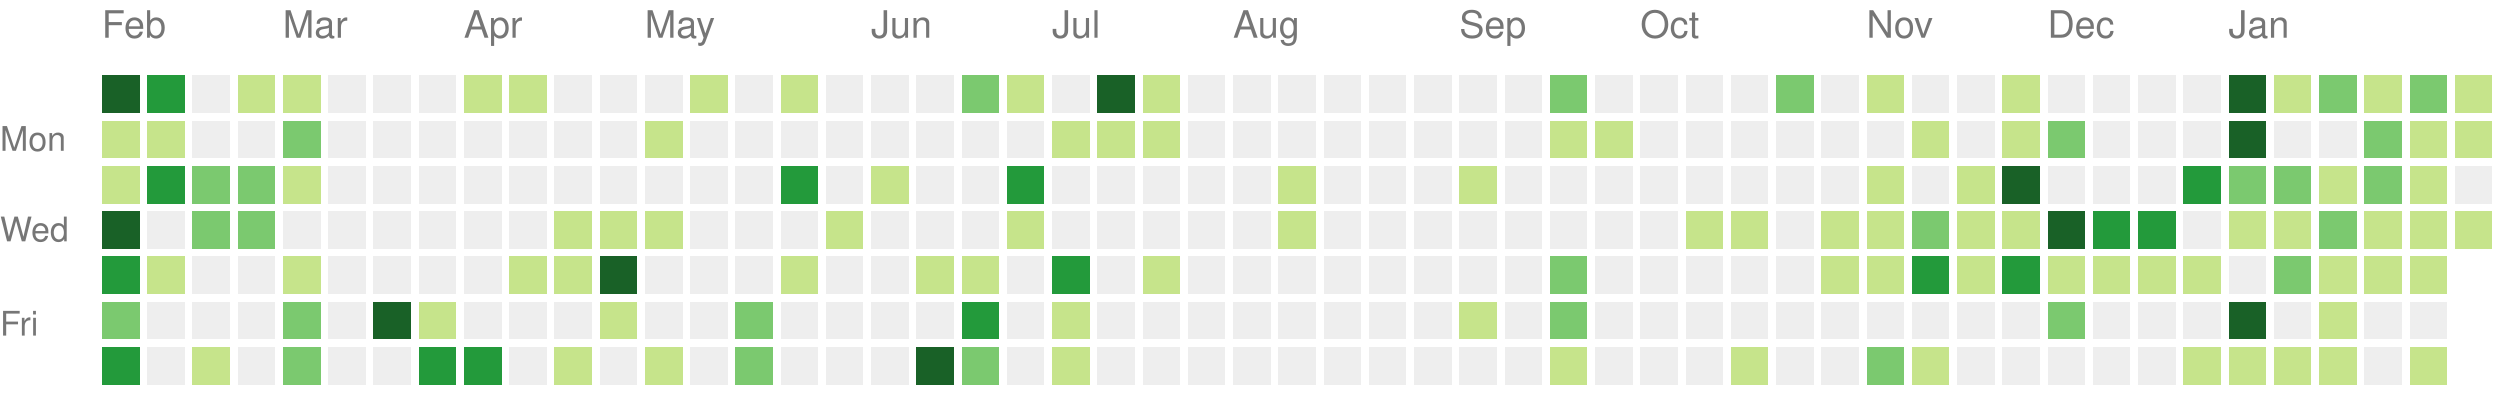
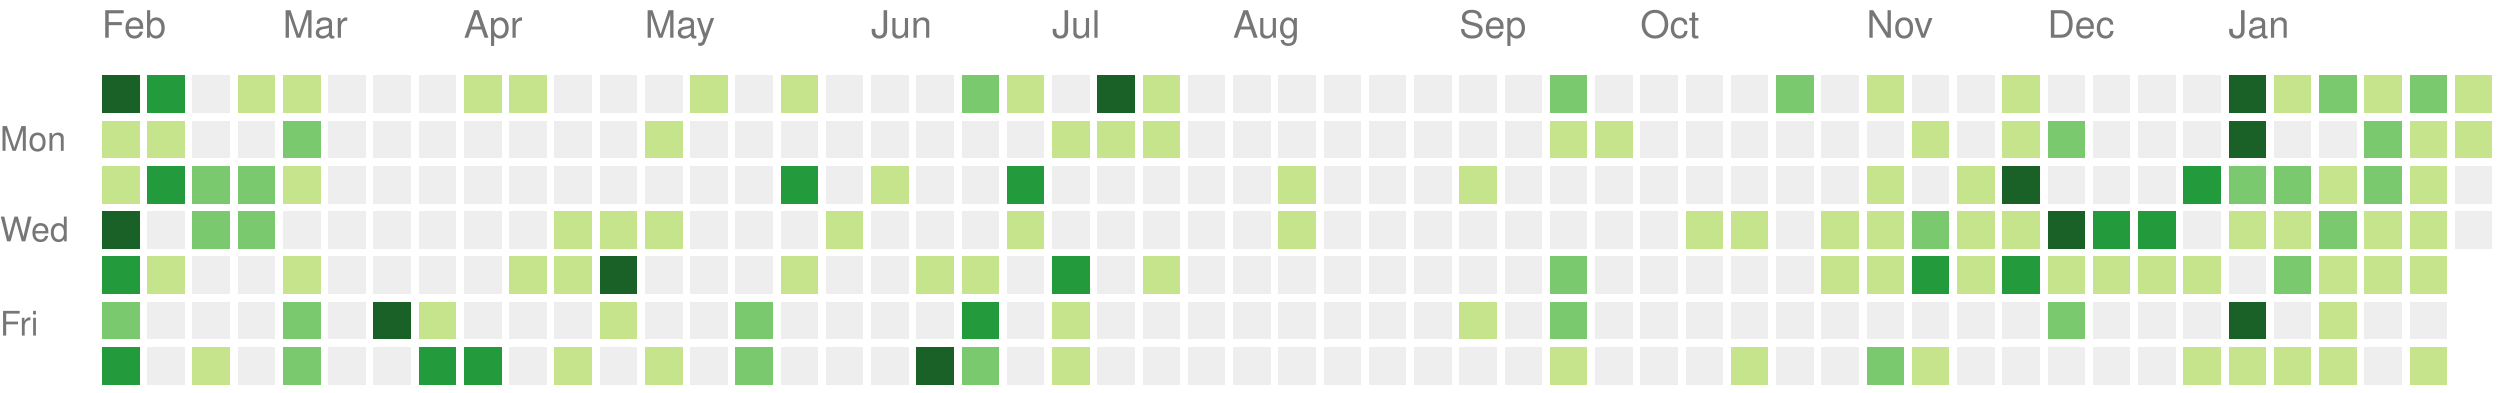
<svg xmlns="http://www.w3.org/2000/svg" version="1.1" width="663" height="104">
  <rect style="fill:#196127;shape-rendering:crispedges;" data-score="34" data-date="2021-02-07" x="27" y="20" width="10" height="10" />
  <rect style="fill:#239a3b;shape-rendering:crispedges;" data-score="21" data-date="2021-02-14" x="39" y="20" width="10" height="10" />
  <rect style="fill:#eeeeee;shape-rendering:crispedges;" data-score="0" data-date="2021-02-21" x="51" y="20" width="10" height="10" />
  <rect style="fill:#c6e48b;shape-rendering:crispedges;" data-score="2" data-date="2021-02-28" x="63" y="20" width="10" height="10" />
  <rect style="fill:#c6e48b;shape-rendering:crispedges;" data-score="7" data-date="2021-03-07" x="75" y="20" width="10" height="10" />
  <rect style="fill:#eeeeee;shape-rendering:crispedges;" data-score="0" data-date="2021-03-14" x="87" y="20" width="10" height="10" />
  <rect style="fill:#eeeeee;shape-rendering:crispedges;" data-score="0" data-date="2021-03-21" x="99" y="20" width="10" height="10" />
  <rect style="fill:#eeeeee;shape-rendering:crispedges;" data-score="0" data-date="2021-03-28" x="111" y="20" width="10" height="10" />
  <rect style="fill:#c6e48b;shape-rendering:crispedges;" data-score="4" data-date="2021-04-04" x="123" y="20" width="10" height="10" />
  <rect style="fill:#c6e48b;shape-rendering:crispedges;" data-score="4" data-date="2021-04-11" x="135" y="20" width="10" height="10" />
  <rect style="fill:#eeeeee;shape-rendering:crispedges;" data-score="0" data-date="2021-04-18" x="147" y="20" width="10" height="10" />
  <rect style="fill:#eeeeee;shape-rendering:crispedges;" data-score="0" data-date="2021-04-25" x="159" y="20" width="10" height="10" />
  <rect style="fill:#eeeeee;shape-rendering:crispedges;" data-score="0" data-date="2021-05-02" x="171" y="20" width="10" height="10" />
  <rect style="fill:#c6e48b;shape-rendering:crispedges;" data-score="2" data-date="2021-05-09" x="183" y="20" width="10" height="10" />
  <rect style="fill:#eeeeee;shape-rendering:crispedges;" data-score="0" data-date="2021-05-16" x="195" y="20" width="10" height="10" />
  <rect style="fill:#c6e48b;shape-rendering:crispedges;" data-score="9" data-date="2021-05-23" x="207" y="20" width="10" height="10" />
  <rect style="fill:#eeeeee;shape-rendering:crispedges;" data-score="0" data-date="2021-05-30" x="219" y="20" width="10" height="10" />
  <rect style="fill:#eeeeee;shape-rendering:crispedges;" data-score="0" data-date="2021-06-06" x="231" y="20" width="10" height="10" />
  <rect style="fill:#eeeeee;shape-rendering:crispedges;" data-score="0" data-date="2021-06-13" x="243" y="20" width="10" height="10" />
  <rect style="fill:#7bc96f;shape-rendering:crispedges;" data-score="13" data-date="2021-06-20" x="255" y="20" width="10" height="10" />
  <rect style="fill:#c6e48b;shape-rendering:crispedges;" data-score="7" data-date="2021-06-27" x="267" y="20" width="10" height="10" />
  <rect style="fill:#eeeeee;shape-rendering:crispedges;" data-score="0" data-date="2021-07-04" x="279" y="20" width="10" height="10" />
  <rect style="fill:#196127;shape-rendering:crispedges;" data-score="33" data-date="2021-07-11" x="291" y="20" width="10" height="10" />
  <rect style="fill:#c6e48b;shape-rendering:crispedges;" data-score="7" data-date="2021-07-18" x="303" y="20" width="10" height="10" />
  <rect style="fill:#eeeeee;shape-rendering:crispedges;" data-score="0" data-date="2021-07-25" x="315" y="20" width="10" height="10" />
  <rect style="fill:#eeeeee;shape-rendering:crispedges;" data-score="0" data-date="2021-08-01" x="327" y="20" width="10" height="10" />
  <rect style="fill:#eeeeee;shape-rendering:crispedges;" data-score="0" data-date="2021-08-08" x="339" y="20" width="10" height="10" />
  <rect style="fill:#eeeeee;shape-rendering:crispedges;" data-score="0" data-date="2021-08-15" x="351" y="20" width="10" height="10" />
  <rect style="fill:#eeeeee;shape-rendering:crispedges;" data-score="0" data-date="2021-08-22" x="363" y="20" width="10" height="10" />
  <rect style="fill:#eeeeee;shape-rendering:crispedges;" data-score="0" data-date="2021-08-29" x="375" y="20" width="10" height="10" />
  <rect style="fill:#eeeeee;shape-rendering:crispedges;" data-score="0" data-date="2021-09-05" x="387" y="20" width="10" height="10" />
  <rect style="fill:#eeeeee;shape-rendering:crispedges;" data-score="0" data-date="2021-09-12" x="399" y="20" width="10" height="10" />
  <rect style="fill:#7bc96f;shape-rendering:crispedges;" data-score="10" data-date="2021-09-19" x="411" y="20" width="10" height="10" />
  <rect style="fill:#eeeeee;shape-rendering:crispedges;" data-score="0" data-date="2021-09-26" x="423" y="20" width="10" height="10" />
  <rect style="fill:#eeeeee;shape-rendering:crispedges;" data-score="0" data-date="2021-10-03" x="435" y="20" width="10" height="10" />
  <rect style="fill:#eeeeee;shape-rendering:crispedges;" data-score="0" data-date="2021-10-10" x="447" y="20" width="10" height="10" />
  <rect style="fill:#eeeeee;shape-rendering:crispedges;" data-score="0" data-date="2021-10-17" x="459" y="20" width="10" height="10" />
  <rect style="fill:#7bc96f;shape-rendering:crispedges;" data-score="17" data-date="2021-10-24" x="471" y="20" width="10" height="10" />
  <rect style="fill:#eeeeee;shape-rendering:crispedges;" data-score="0" data-date="2021-10-31" x="483" y="20" width="10" height="10" />
  <rect style="fill:#c6e48b;shape-rendering:crispedges;" data-score="3" data-date="2021-11-07" x="495" y="20" width="10" height="10" />
  <rect style="fill:#eeeeee;shape-rendering:crispedges;" data-score="0" data-date="2021-11-14" x="507" y="20" width="10" height="10" />
  <rect style="fill:#eeeeee;shape-rendering:crispedges;" data-score="0" data-date="2021-11-21" x="519" y="20" width="10" height="10" />
  <rect style="fill:#c6e48b;shape-rendering:crispedges;" data-score="1" data-date="2021-11-28" x="531" y="20" width="10" height="10" />
  <rect style="fill:#eeeeee;shape-rendering:crispedges;" data-score="0" data-date="2021-12-05" x="543" y="20" width="10" height="10" />
  <rect style="fill:#eeeeee;shape-rendering:crispedges;" data-score="0" data-date="2021-12-12" x="555" y="20" width="10" height="10" />
  <rect style="fill:#eeeeee;shape-rendering:crispedges;" data-score="0" data-date="2021-12-19" x="567" y="20" width="10" height="10" />
  <rect style="fill:#eeeeee;shape-rendering:crispedges;" data-score="0" data-date="2021-12-26" x="579" y="20" width="10" height="10" />
  <rect style="fill:#196127;shape-rendering:crispedges;" data-score="85" data-date="2022-01-02" x="591" y="20" width="10" height="10" />
  <rect style="fill:#c6e48b;shape-rendering:crispedges;" data-score="1" data-date="2022-01-09" x="603" y="20" width="10" height="10" />
  <rect style="fill:#7bc96f;shape-rendering:crispedges;" data-score="18" data-date="2022-01-16" x="615" y="20" width="10" height="10" />
  <rect style="fill:#c6e48b;shape-rendering:crispedges;" data-score="6" data-date="2022-01-23" x="627" y="20" width="10" height="10" />
  <rect style="fill:#7bc96f;shape-rendering:crispedges;" data-score="19" data-date="2022-01-30" x="639" y="20" width="10" height="10" />
  <rect style="fill:#c6e48b;shape-rendering:crispedges;" data-score="2" data-date="2022-02-06" x="651" y="20" width="10" height="10" />
  <rect style="fill:#c6e48b;shape-rendering:crispedges;" data-score="5" data-date="2021-02-08" x="27" y="32" width="10" height="10" />
  <rect style="fill:#c6e48b;shape-rendering:crispedges;" data-score="3" data-date="2021-02-15" x="39" y="32" width="10" height="10" />
  <rect style="fill:#eeeeee;shape-rendering:crispedges;" data-score="0" data-date="2021-02-22" x="51" y="32" width="10" height="10" />
  <rect style="fill:#eeeeee;shape-rendering:crispedges;" data-score="0" data-date="2021-03-01" x="63" y="32" width="10" height="10" />
  <rect style="fill:#7bc96f;shape-rendering:crispedges;" data-score="16" data-date="2021-03-08" x="75" y="32" width="10" height="10" />
  <rect style="fill:#eeeeee;shape-rendering:crispedges;" data-score="0" data-date="2021-03-15" x="87" y="32" width="10" height="10" />
  <rect style="fill:#eeeeee;shape-rendering:crispedges;" data-score="0" data-date="2021-03-22" x="99" y="32" width="10" height="10" />
  <rect style="fill:#eeeeee;shape-rendering:crispedges;" data-score="0" data-date="2021-03-29" x="111" y="32" width="10" height="10" />
  <rect style="fill:#eeeeee;shape-rendering:crispedges;" data-score="0" data-date="2021-04-05" x="123" y="32" width="10" height="10" />
  <rect style="fill:#eeeeee;shape-rendering:crispedges;" data-score="0" data-date="2021-04-12" x="135" y="32" width="10" height="10" />
  <rect style="fill:#eeeeee;shape-rendering:crispedges;" data-score="0" data-date="2021-04-19" x="147" y="32" width="10" height="10" />
  <rect style="fill:#eeeeee;shape-rendering:crispedges;" data-score="0" data-date="2021-04-26" x="159" y="32" width="10" height="10" />
  <rect style="fill:#c6e48b;shape-rendering:crispedges;" data-score="1" data-date="2021-05-03" x="171" y="32" width="10" height="10" />
  <rect style="fill:#eeeeee;shape-rendering:crispedges;" data-score="0" data-date="2021-05-10" x="183" y="32" width="10" height="10" />
  <rect style="fill:#eeeeee;shape-rendering:crispedges;" data-score="0" data-date="2021-05-17" x="195" y="32" width="10" height="10" />
  <rect style="fill:#eeeeee;shape-rendering:crispedges;" data-score="0" data-date="2021-05-24" x="207" y="32" width="10" height="10" />
  <rect style="fill:#eeeeee;shape-rendering:crispedges;" data-score="0" data-date="2021-05-31" x="219" y="32" width="10" height="10" />
  <rect style="fill:#eeeeee;shape-rendering:crispedges;" data-score="0" data-date="2021-06-07" x="231" y="32" width="10" height="10" />
  <rect style="fill:#eeeeee;shape-rendering:crispedges;" data-score="0" data-date="2021-06-14" x="243" y="32" width="10" height="10" />
  <rect style="fill:#eeeeee;shape-rendering:crispedges;" data-score="0" data-date="2021-06-21" x="255" y="32" width="10" height="10" />
  <rect style="fill:#eeeeee;shape-rendering:crispedges;" data-score="0" data-date="2021-06-28" x="267" y="32" width="10" height="10" />
  <rect style="fill:#c6e48b;shape-rendering:crispedges;" data-score="2" data-date="2021-07-05" x="279" y="32" width="10" height="10" />
  <rect style="fill:#c6e48b;shape-rendering:crispedges;" data-score="3" data-date="2021-07-12" x="291" y="32" width="10" height="10" />
  <rect style="fill:#c6e48b;shape-rendering:crispedges;" data-score="8" data-date="2021-07-19" x="303" y="32" width="10" height="10" />
  <rect style="fill:#eeeeee;shape-rendering:crispedges;" data-score="0" data-date="2021-07-26" x="315" y="32" width="10" height="10" />
  <rect style="fill:#eeeeee;shape-rendering:crispedges;" data-score="0" data-date="2021-08-02" x="327" y="32" width="10" height="10" />
  <rect style="fill:#eeeeee;shape-rendering:crispedges;" data-score="0" data-date="2021-08-09" x="339" y="32" width="10" height="10" />
  <rect style="fill:#eeeeee;shape-rendering:crispedges;" data-score="0" data-date="2021-08-16" x="351" y="32" width="10" height="10" />
  <rect style="fill:#eeeeee;shape-rendering:crispedges;" data-score="0" data-date="2021-08-23" x="363" y="32" width="10" height="10" />
  <rect style="fill:#eeeeee;shape-rendering:crispedges;" data-score="0" data-date="2021-08-30" x="375" y="32" width="10" height="10" />
  <rect style="fill:#eeeeee;shape-rendering:crispedges;" data-score="0" data-date="2021-09-06" x="387" y="32" width="10" height="10" />
  <rect style="fill:#eeeeee;shape-rendering:crispedges;" data-score="0" data-date="2021-09-13" x="399" y="32" width="10" height="10" />
  <rect style="fill:#c6e48b;shape-rendering:crispedges;" data-score="1" data-date="2021-09-20" x="411" y="32" width="10" height="10" />
  <rect style="fill:#c6e48b;shape-rendering:crispedges;" data-score="1" data-date="2021-09-27" x="423" y="32" width="10" height="10" />
  <rect style="fill:#eeeeee;shape-rendering:crispedges;" data-score="0" data-date="2021-10-04" x="435" y="32" width="10" height="10" />
  <rect style="fill:#eeeeee;shape-rendering:crispedges;" data-score="0" data-date="2021-10-11" x="447" y="32" width="10" height="10" />
  <rect style="fill:#eeeeee;shape-rendering:crispedges;" data-score="0" data-date="2021-10-18" x="459" y="32" width="10" height="10" />
  <rect style="fill:#eeeeee;shape-rendering:crispedges;" data-score="0" data-date="2021-10-25" x="471" y="32" width="10" height="10" />
  <rect style="fill:#eeeeee;shape-rendering:crispedges;" data-score="0" data-date="2021-11-01" x="483" y="32" width="10" height="10" />
  <rect style="fill:#eeeeee;shape-rendering:crispedges;" data-score="0" data-date="2021-11-08" x="495" y="32" width="10" height="10" />
  <rect style="fill:#c6e48b;shape-rendering:crispedges;" data-score="1" data-date="2021-11-15" x="507" y="32" width="10" height="10" />
  <rect style="fill:#eeeeee;shape-rendering:crispedges;" data-score="0" data-date="2021-11-22" x="519" y="32" width="10" height="10" />
  <rect style="fill:#c6e48b;shape-rendering:crispedges;" data-score="2" data-date="2021-11-29" x="531" y="32" width="10" height="10" />
  <rect style="fill:#7bc96f;shape-rendering:crispedges;" data-score="11" data-date="2021-12-06" x="543" y="32" width="10" height="10" />
  <rect style="fill:#eeeeee;shape-rendering:crispedges;" data-score="0" data-date="2021-12-13" x="555" y="32" width="10" height="10" />
  <rect style="fill:#eeeeee;shape-rendering:crispedges;" data-score="0" data-date="2021-12-20" x="567" y="32" width="10" height="10" />
  <rect style="fill:#eeeeee;shape-rendering:crispedges;" data-score="0" data-date="2021-12-27" x="579" y="32" width="10" height="10" />
  <rect style="fill:#196127;shape-rendering:crispedges;" data-score="39" data-date="2022-01-03" x="591" y="32" width="10" height="10" />
  <rect style="fill:#eeeeee;shape-rendering:crispedges;" data-score="0" data-date="2022-01-10" x="603" y="32" width="10" height="10" />
  <rect style="fill:#eeeeee;shape-rendering:crispedges;" data-score="0" data-date="2022-01-17" x="615" y="32" width="10" height="10" />
  <rect style="fill:#7bc96f;shape-rendering:crispedges;" data-score="17" data-date="2022-01-24" x="627" y="32" width="10" height="10" />
  <rect style="fill:#c6e48b;shape-rendering:crispedges;" data-score="9" data-date="2022-01-31" x="639" y="32" width="10" height="10" />
  <rect style="fill:#c6e48b;shape-rendering:crispedges;" data-score="9" data-date="2022-02-07" x="651" y="32" width="10" height="10" />
  <rect style="fill:#c6e48b;shape-rendering:crispedges;" data-score="5" data-date="2021-02-09" x="27" y="44" width="10" height="10" />
  <rect style="fill:#239a3b;shape-rendering:crispedges;" data-score="24" data-date="2021-02-16" x="39" y="44" width="10" height="10" />
  <rect style="fill:#7bc96f;shape-rendering:crispedges;" data-score="13" data-date="2021-02-23" x="51" y="44" width="10" height="10" />
  <rect style="fill:#7bc96f;shape-rendering:crispedges;" data-score="10" data-date="2021-03-02" x="63" y="44" width="10" height="10" />
  <rect style="fill:#c6e48b;shape-rendering:crispedges;" data-score="5" data-date="2021-03-09" x="75" y="44" width="10" height="10" />
  <rect style="fill:#eeeeee;shape-rendering:crispedges;" data-score="0" data-date="2021-03-16" x="87" y="44" width="10" height="10" />
  <rect style="fill:#eeeeee;shape-rendering:crispedges;" data-score="0" data-date="2021-03-23" x="99" y="44" width="10" height="10" />
  <rect style="fill:#eeeeee;shape-rendering:crispedges;" data-score="0" data-date="2021-03-30" x="111" y="44" width="10" height="10" />
  <rect style="fill:#eeeeee;shape-rendering:crispedges;" data-score="0" data-date="2021-04-06" x="123" y="44" width="10" height="10" />
  <rect style="fill:#eeeeee;shape-rendering:crispedges;" data-score="0" data-date="2021-04-13" x="135" y="44" width="10" height="10" />
  <rect style="fill:#eeeeee;shape-rendering:crispedges;" data-score="0" data-date="2021-04-20" x="147" y="44" width="10" height="10" />
  <rect style="fill:#eeeeee;shape-rendering:crispedges;" data-score="0" data-date="2021-04-27" x="159" y="44" width="10" height="10" />
  <rect style="fill:#eeeeee;shape-rendering:crispedges;" data-score="0" data-date="2021-05-04" x="171" y="44" width="10" height="10" />
  <rect style="fill:#eeeeee;shape-rendering:crispedges;" data-score="0" data-date="2021-05-11" x="183" y="44" width="10" height="10" />
  <rect style="fill:#eeeeee;shape-rendering:crispedges;" data-score="0" data-date="2021-05-18" x="195" y="44" width="10" height="10" />
  <rect style="fill:#239a3b;shape-rendering:crispedges;" data-score="24" data-date="2021-05-25" x="207" y="44" width="10" height="10" />
  <rect style="fill:#eeeeee;shape-rendering:crispedges;" data-score="0" data-date="2021-06-01" x="219" y="44" width="10" height="10" />
  <rect style="fill:#c6e48b;shape-rendering:crispedges;" data-score="3" data-date="2021-06-08" x="231" y="44" width="10" height="10" />
  <rect style="fill:#eeeeee;shape-rendering:crispedges;" data-score="0" data-date="2021-06-15" x="243" y="44" width="10" height="10" />
  <rect style="fill:#eeeeee;shape-rendering:crispedges;" data-score="0" data-date="2021-06-22" x="255" y="44" width="10" height="10" />
  <rect style="fill:#239a3b;shape-rendering:crispedges;" data-score="21" data-date="2021-06-29" x="267" y="44" width="10" height="10" />
  <rect style="fill:#eeeeee;shape-rendering:crispedges;" data-score="0" data-date="2021-07-06" x="279" y="44" width="10" height="10" />
  <rect style="fill:#eeeeee;shape-rendering:crispedges;" data-score="0" data-date="2021-07-13" x="291" y="44" width="10" height="10" />
  <rect style="fill:#eeeeee;shape-rendering:crispedges;" data-score="0" data-date="2021-07-20" x="303" y="44" width="10" height="10" />
  <rect style="fill:#eeeeee;shape-rendering:crispedges;" data-score="0" data-date="2021-07-27" x="315" y="44" width="10" height="10" />
  <rect style="fill:#eeeeee;shape-rendering:crispedges;" data-score="0" data-date="2021-08-03" x="327" y="44" width="10" height="10" />
  <rect style="fill:#c6e48b;shape-rendering:crispedges;" data-score="1" data-date="2021-08-10" x="339" y="44" width="10" height="10" />
  <rect style="fill:#eeeeee;shape-rendering:crispedges;" data-score="0" data-date="2021-08-17" x="351" y="44" width="10" height="10" />
  <rect style="fill:#eeeeee;shape-rendering:crispedges;" data-score="0" data-date="2021-08-24" x="363" y="44" width="10" height="10" />
  <rect style="fill:#eeeeee;shape-rendering:crispedges;" data-score="0" data-date="2021-08-31" x="375" y="44" width="10" height="10" />
  <rect style="fill:#c6e48b;shape-rendering:crispedges;" data-score="1" data-date="2021-09-07" x="387" y="44" width="10" height="10" />
  <rect style="fill:#eeeeee;shape-rendering:crispedges;" data-score="0" data-date="2021-09-14" x="399" y="44" width="10" height="10" />
  <rect style="fill:#eeeeee;shape-rendering:crispedges;" data-score="0" data-date="2021-09-21" x="411" y="44" width="10" height="10" />
  <rect style="fill:#eeeeee;shape-rendering:crispedges;" data-score="0" data-date="2021-09-28" x="423" y="44" width="10" height="10" />
  <rect style="fill:#eeeeee;shape-rendering:crispedges;" data-score="0" data-date="2021-10-05" x="435" y="44" width="10" height="10" />
  <rect style="fill:#eeeeee;shape-rendering:crispedges;" data-score="0" data-date="2021-10-12" x="447" y="44" width="10" height="10" />
  <rect style="fill:#eeeeee;shape-rendering:crispedges;" data-score="0" data-date="2021-10-19" x="459" y="44" width="10" height="10" />
  <rect style="fill:#eeeeee;shape-rendering:crispedges;" data-score="0" data-date="2021-10-26" x="471" y="44" width="10" height="10" />
  <rect style="fill:#eeeeee;shape-rendering:crispedges;" data-score="0" data-date="2021-11-02" x="483" y="44" width="10" height="10" />
  <rect style="fill:#c6e48b;shape-rendering:crispedges;" data-score="4" data-date="2021-11-09" x="495" y="44" width="10" height="10" />
  <rect style="fill:#eeeeee;shape-rendering:crispedges;" data-score="0" data-date="2021-11-16" x="507" y="44" width="10" height="10" />
  <rect style="fill:#c6e48b;shape-rendering:crispedges;" data-score="4" data-date="2021-11-23" x="519" y="44" width="10" height="10" />
  <rect style="fill:#196127;shape-rendering:crispedges;" data-score="34" data-date="2021-11-30" x="531" y="44" width="10" height="10" />
  <rect style="fill:#eeeeee;shape-rendering:crispedges;" data-score="0" data-date="2021-12-07" x="543" y="44" width="10" height="10" />
  <rect style="fill:#eeeeee;shape-rendering:crispedges;" data-score="0" data-date="2021-12-14" x="555" y="44" width="10" height="10" />
  <rect style="fill:#eeeeee;shape-rendering:crispedges;" data-score="0" data-date="2021-12-21" x="567" y="44" width="10" height="10" />
  <rect style="fill:#239a3b;shape-rendering:crispedges;" data-score="27" data-date="2021-12-28" x="579" y="44" width="10" height="10" />
  <rect style="fill:#7bc96f;shape-rendering:crispedges;" data-score="14" data-date="2022-01-04" x="591" y="44" width="10" height="10" />
  <rect style="fill:#7bc96f;shape-rendering:crispedges;" data-score="10" data-date="2022-01-11" x="603" y="44" width="10" height="10" />
  <rect style="fill:#c6e48b;shape-rendering:crispedges;" data-score="3" data-date="2022-01-18" x="615" y="44" width="10" height="10" />
  <rect style="fill:#7bc96f;shape-rendering:crispedges;" data-score="19" data-date="2022-01-25" x="627" y="44" width="10" height="10" />
  <rect style="fill:#c6e48b;shape-rendering:crispedges;" data-score="7" data-date="2022-02-01" x="639" y="44" width="10" height="10" />
  <rect style="fill:#eeeeee;shape-rendering:crispedges;" data-score="0" data-date="2022-02-08" x="651" y="44" width="10" height="10" />
  <rect style="fill:#196127;shape-rendering:crispedges;" data-score="32" data-date="2021-02-10" x="27" y="56" width="10" height="10" />
  <rect style="fill:#eeeeee;shape-rendering:crispedges;" data-score="0" data-date="2021-02-17" x="39" y="56" width="10" height="10" />
  <rect style="fill:#7bc96f;shape-rendering:crispedges;" data-score="11" data-date="2021-02-24" x="51" y="56" width="10" height="10" />
  <rect style="fill:#7bc96f;shape-rendering:crispedges;" data-score="11" data-date="2021-03-03" x="63" y="56" width="10" height="10" />
  <rect style="fill:#eeeeee;shape-rendering:crispedges;" data-score="0" data-date="2021-03-10" x="75" y="56" width="10" height="10" />
  <rect style="fill:#eeeeee;shape-rendering:crispedges;" data-score="0" data-date="2021-03-17" x="87" y="56" width="10" height="10" />
  <rect style="fill:#eeeeee;shape-rendering:crispedges;" data-score="0" data-date="2021-03-24" x="99" y="56" width="10" height="10" />
  <rect style="fill:#eeeeee;shape-rendering:crispedges;" data-score="0" data-date="2021-03-31" x="111" y="56" width="10" height="10" />
  <rect style="fill:#eeeeee;shape-rendering:crispedges;" data-score="0" data-date="2021-04-07" x="123" y="56" width="10" height="10" />
  <rect style="fill:#eeeeee;shape-rendering:crispedges;" data-score="0" data-date="2021-04-14" x="135" y="56" width="10" height="10" />
  <rect style="fill:#c6e48b;shape-rendering:crispedges;" data-score="1" data-date="2021-04-21" x="147" y="56" width="10" height="10" />
  <rect style="fill:#c6e48b;shape-rendering:crispedges;" data-score="1" data-date="2021-04-28" x="159" y="56" width="10" height="10" />
  <rect style="fill:#c6e48b;shape-rendering:crispedges;" data-score="1" data-date="2021-05-05" x="171" y="56" width="10" height="10" />
  <rect style="fill:#eeeeee;shape-rendering:crispedges;" data-score="0" data-date="2021-05-12" x="183" y="56" width="10" height="10" />
  <rect style="fill:#eeeeee;shape-rendering:crispedges;" data-score="0" data-date="2021-05-19" x="195" y="56" width="10" height="10" />
  <rect style="fill:#eeeeee;shape-rendering:crispedges;" data-score="0" data-date="2021-05-26" x="207" y="56" width="10" height="10" />
  <rect style="fill:#c6e48b;shape-rendering:crispedges;" data-score="1" data-date="2021-06-02" x="219" y="56" width="10" height="10" />
  <rect style="fill:#eeeeee;shape-rendering:crispedges;" data-score="0" data-date="2021-06-09" x="231" y="56" width="10" height="10" />
  <rect style="fill:#eeeeee;shape-rendering:crispedges;" data-score="0" data-date="2021-06-16" x="243" y="56" width="10" height="10" />
  <rect style="fill:#eeeeee;shape-rendering:crispedges;" data-score="0" data-date="2021-06-23" x="255" y="56" width="10" height="10" />
  <rect style="fill:#c6e48b;shape-rendering:crispedges;" data-score="1" data-date="2021-06-30" x="267" y="56" width="10" height="10" />
  <rect style="fill:#eeeeee;shape-rendering:crispedges;" data-score="0" data-date="2021-07-07" x="279" y="56" width="10" height="10" />
  <rect style="fill:#eeeeee;shape-rendering:crispedges;" data-score="0" data-date="2021-07-14" x="291" y="56" width="10" height="10" />
  <rect style="fill:#eeeeee;shape-rendering:crispedges;" data-score="0" data-date="2021-07-21" x="303" y="56" width="10" height="10" />
  <rect style="fill:#eeeeee;shape-rendering:crispedges;" data-score="0" data-date="2021-07-28" x="315" y="56" width="10" height="10" />
  <rect style="fill:#eeeeee;shape-rendering:crispedges;" data-score="0" data-date="2021-08-04" x="327" y="56" width="10" height="10" />
  <rect style="fill:#c6e48b;shape-rendering:crispedges;" data-score="1" data-date="2021-08-11" x="339" y="56" width="10" height="10" />
  <rect style="fill:#eeeeee;shape-rendering:crispedges;" data-score="0" data-date="2021-08-18" x="351" y="56" width="10" height="10" />
  <rect style="fill:#eeeeee;shape-rendering:crispedges;" data-score="0" data-date="2021-08-25" x="363" y="56" width="10" height="10" />
  <rect style="fill:#eeeeee;shape-rendering:crispedges;" data-score="0" data-date="2021-09-01" x="375" y="56" width="10" height="10" />
  <rect style="fill:#eeeeee;shape-rendering:crispedges;" data-score="0" data-date="2021-09-08" x="387" y="56" width="10" height="10" />
  <rect style="fill:#eeeeee;shape-rendering:crispedges;" data-score="0" data-date="2021-09-15" x="399" y="56" width="10" height="10" />
  <rect style="fill:#eeeeee;shape-rendering:crispedges;" data-score="0" data-date="2021-09-22" x="411" y="56" width="10" height="10" />
  <rect style="fill:#eeeeee;shape-rendering:crispedges;" data-score="0" data-date="2021-09-29" x="423" y="56" width="10" height="10" />
  <rect style="fill:#eeeeee;shape-rendering:crispedges;" data-score="0" data-date="2021-10-06" x="435" y="56" width="10" height="10" />
  <rect style="fill:#c6e48b;shape-rendering:crispedges;" data-score="3" data-date="2021-10-13" x="447" y="56" width="10" height="10" />
  <rect style="fill:#c6e48b;shape-rendering:crispedges;" data-score="5" data-date="2021-10-20" x="459" y="56" width="10" height="10" />
  <rect style="fill:#eeeeee;shape-rendering:crispedges;" data-score="0" data-date="2021-10-27" x="471" y="56" width="10" height="10" />
  <rect style="fill:#c6e48b;shape-rendering:crispedges;" data-score="2" data-date="2021-11-03" x="483" y="56" width="10" height="10" />
  <rect style="fill:#c6e48b;shape-rendering:crispedges;" data-score="7" data-date="2021-11-10" x="495" y="56" width="10" height="10" />
  <rect style="fill:#7bc96f;shape-rendering:crispedges;" data-score="17" data-date="2021-11-17" x="507" y="56" width="10" height="10" />
  <rect style="fill:#c6e48b;shape-rendering:crispedges;" data-score="6" data-date="2021-11-24" x="519" y="56" width="10" height="10" />
  <rect style="fill:#c6e48b;shape-rendering:crispedges;" data-score="4" data-date="2021-12-01" x="531" y="56" width="10" height="10" />
  <rect style="fill:#196127;shape-rendering:crispedges;" data-score="45" data-date="2021-12-08" x="543" y="56" width="10" height="10" />
  <rect style="fill:#239a3b;shape-rendering:crispedges;" data-score="24" data-date="2021-12-15" x="555" y="56" width="10" height="10" />
  <rect style="fill:#239a3b;shape-rendering:crispedges;" data-score="21" data-date="2021-12-22" x="567" y="56" width="10" height="10" />
  <rect style="fill:#eeeeee;shape-rendering:crispedges;" data-score="0" data-date="2021-12-29" x="579" y="56" width="10" height="10" />
  <rect style="fill:#c6e48b;shape-rendering:crispedges;" data-score="2" data-date="2022-01-05" x="591" y="56" width="10" height="10" />
  <rect style="fill:#c6e48b;shape-rendering:crispedges;" data-score="9" data-date="2022-01-12" x="603" y="56" width="10" height="10" />
  <rect style="fill:#7bc96f;shape-rendering:crispedges;" data-score="10" data-date="2022-01-19" x="615" y="56" width="10" height="10" />
  <rect style="fill:#c6e48b;shape-rendering:crispedges;" data-score="1" data-date="2022-01-26" x="627" y="56" width="10" height="10" />
  <rect style="fill:#c6e48b;shape-rendering:crispedges;" data-score="6" data-date="2022-02-02" x="639" y="56" width="10" height="10" />
-   <rect style="fill:#c6e48b;shape-rendering:crispedges;" data-score="2" data-date="2022-02-09" x="651" y="56" width="10" height="10" />
+   <rect style="fill:#eeeeee;shape-rendering:crispedges;" data-score="0" data-date="2022-02-09" x="651" y="56" width="10" height="10" />
  <rect style="fill:#239a3b;shape-rendering:crispedges;" data-score="21" data-date="2021-02-11" x="27" y="68" width="10" height="10" />
  <rect style="fill:#c6e48b;shape-rendering:crispedges;" data-score="1" data-date="2021-02-18" x="39" y="68" width="10" height="10" />
  <rect style="fill:#eeeeee;shape-rendering:crispedges;" data-score="0" data-date="2021-02-25" x="51" y="68" width="10" height="10" />
  <rect style="fill:#eeeeee;shape-rendering:crispedges;" data-score="0" data-date="2021-03-04" x="63" y="68" width="10" height="10" />
  <rect style="fill:#c6e48b;shape-rendering:crispedges;" data-score="1" data-date="2021-03-11" x="75" y="68" width="10" height="10" />
  <rect style="fill:#eeeeee;shape-rendering:crispedges;" data-score="0" data-date="2021-03-18" x="87" y="68" width="10" height="10" />
  <rect style="fill:#eeeeee;shape-rendering:crispedges;" data-score="0" data-date="2021-03-25" x="99" y="68" width="10" height="10" />
  <rect style="fill:#eeeeee;shape-rendering:crispedges;" data-score="0" data-date="2021-04-01" x="111" y="68" width="10" height="10" />
  <rect style="fill:#eeeeee;shape-rendering:crispedges;" data-score="0" data-date="2021-04-08" x="123" y="68" width="10" height="10" />
  <rect style="fill:#c6e48b;shape-rendering:crispedges;" data-score="4" data-date="2021-04-15" x="135" y="68" width="10" height="10" />
  <rect style="fill:#c6e48b;shape-rendering:crispedges;" data-score="7" data-date="2021-04-22" x="147" y="68" width="10" height="10" />
  <rect style="fill:#196127;shape-rendering:crispedges;" data-score="31" data-date="2021-04-29" x="159" y="68" width="10" height="10" />
  <rect style="fill:#eeeeee;shape-rendering:crispedges;" data-score="0" data-date="2021-05-06" x="171" y="68" width="10" height="10" />
  <rect style="fill:#eeeeee;shape-rendering:crispedges;" data-score="0" data-date="2021-05-13" x="183" y="68" width="10" height="10" />
  <rect style="fill:#eeeeee;shape-rendering:crispedges;" data-score="0" data-date="2021-05-20" x="195" y="68" width="10" height="10" />
  <rect style="fill:#c6e48b;shape-rendering:crispedges;" data-score="3" data-date="2021-05-27" x="207" y="68" width="10" height="10" />
  <rect style="fill:#eeeeee;shape-rendering:crispedges;" data-score="0" data-date="2021-06-03" x="219" y="68" width="10" height="10" />
  <rect style="fill:#eeeeee;shape-rendering:crispedges;" data-score="0" data-date="2021-06-10" x="231" y="68" width="10" height="10" />
  <rect style="fill:#c6e48b;shape-rendering:crispedges;" data-score="3" data-date="2021-06-17" x="243" y="68" width="10" height="10" />
  <rect style="fill:#c6e48b;shape-rendering:crispedges;" data-score="6" data-date="2021-06-24" x="255" y="68" width="10" height="10" />
  <rect style="fill:#eeeeee;shape-rendering:crispedges;" data-score="0" data-date="2021-07-01" x="267" y="68" width="10" height="10" />
  <rect style="fill:#239a3b;shape-rendering:crispedges;" data-score="23" data-date="2021-07-08" x="279" y="68" width="10" height="10" />
  <rect style="fill:#eeeeee;shape-rendering:crispedges;" data-score="0" data-date="2021-07-15" x="291" y="68" width="10" height="10" />
  <rect style="fill:#c6e48b;shape-rendering:crispedges;" data-score="2" data-date="2021-07-22" x="303" y="68" width="10" height="10" />
  <rect style="fill:#eeeeee;shape-rendering:crispedges;" data-score="0" data-date="2021-07-29" x="315" y="68" width="10" height="10" />
  <rect style="fill:#eeeeee;shape-rendering:crispedges;" data-score="0" data-date="2021-08-05" x="327" y="68" width="10" height="10" />
  <rect style="fill:#eeeeee;shape-rendering:crispedges;" data-score="0" data-date="2021-08-12" x="339" y="68" width="10" height="10" />
  <rect style="fill:#eeeeee;shape-rendering:crispedges;" data-score="0" data-date="2021-08-19" x="351" y="68" width="10" height="10" />
  <rect style="fill:#eeeeee;shape-rendering:crispedges;" data-score="0" data-date="2021-08-26" x="363" y="68" width="10" height="10" />
  <rect style="fill:#eeeeee;shape-rendering:crispedges;" data-score="0" data-date="2021-09-02" x="375" y="68" width="10" height="10" />
  <rect style="fill:#eeeeee;shape-rendering:crispedges;" data-score="0" data-date="2021-09-09" x="387" y="68" width="10" height="10" />
  <rect style="fill:#eeeeee;shape-rendering:crispedges;" data-score="0" data-date="2021-09-16" x="399" y="68" width="10" height="10" />
  <rect style="fill:#7bc96f;shape-rendering:crispedges;" data-score="13" data-date="2021-09-23" x="411" y="68" width="10" height="10" />
  <rect style="fill:#eeeeee;shape-rendering:crispedges;" data-score="0" data-date="2021-09-30" x="423" y="68" width="10" height="10" />
  <rect style="fill:#eeeeee;shape-rendering:crispedges;" data-score="0" data-date="2021-10-07" x="435" y="68" width="10" height="10" />
  <rect style="fill:#eeeeee;shape-rendering:crispedges;" data-score="0" data-date="2021-10-14" x="447" y="68" width="10" height="10" />
  <rect style="fill:#eeeeee;shape-rendering:crispedges;" data-score="0" data-date="2021-10-21" x="459" y="68" width="10" height="10" />
  <rect style="fill:#eeeeee;shape-rendering:crispedges;" data-score="0" data-date="2021-10-28" x="471" y="68" width="10" height="10" />
  <rect style="fill:#c6e48b;shape-rendering:crispedges;" data-score="6" data-date="2021-11-04" x="483" y="68" width="10" height="10" />
  <rect style="fill:#c6e48b;shape-rendering:crispedges;" data-score="1" data-date="2021-11-11" x="495" y="68" width="10" height="10" />
  <rect style="fill:#239a3b;shape-rendering:crispedges;" data-score="24" data-date="2021-11-18" x="507" y="68" width="10" height="10" />
  <rect style="fill:#c6e48b;shape-rendering:crispedges;" data-score="1" data-date="2021-11-25" x="519" y="68" width="10" height="10" />
  <rect style="fill:#239a3b;shape-rendering:crispedges;" data-score="26" data-date="2021-12-02" x="531" y="68" width="10" height="10" />
  <rect style="fill:#c6e48b;shape-rendering:crispedges;" data-score="6" data-date="2021-12-09" x="543" y="68" width="10" height="10" />
  <rect style="fill:#c6e48b;shape-rendering:crispedges;" data-score="1" data-date="2021-12-16" x="555" y="68" width="10" height="10" />
  <rect style="fill:#c6e48b;shape-rendering:crispedges;" data-score="5" data-date="2021-12-23" x="567" y="68" width="10" height="10" />
  <rect style="fill:#c6e48b;shape-rendering:crispedges;" data-score="1" data-date="2021-12-30" x="579" y="68" width="10" height="10" />
  <rect style="fill:#eeeeee;shape-rendering:crispedges;" data-score="0" data-date="2022-01-06" x="591" y="68" width="10" height="10" />
  <rect style="fill:#7bc96f;shape-rendering:crispedges;" data-score="11" data-date="2022-01-13" x="603" y="68" width="10" height="10" />
  <rect style="fill:#c6e48b;shape-rendering:crispedges;" data-score="1" data-date="2022-01-20" x="615" y="68" width="10" height="10" />
  <rect style="fill:#c6e48b;shape-rendering:crispedges;" data-score="2" data-date="2022-01-27" x="627" y="68" width="10" height="10" />
  <rect style="fill:#c6e48b;shape-rendering:crispedges;" data-score="2" data-date="2022-02-03" x="639" y="68" width="10" height="10" />
  <rect style="fill:#7bc96f;shape-rendering:crispedges;" data-score="17" data-date="2021-02-12" x="27" y="80" width="10" height="10" />
  <rect style="fill:#eeeeee;shape-rendering:crispedges;" data-score="0" data-date="2021-02-19" x="39" y="80" width="10" height="10" />
  <rect style="fill:#eeeeee;shape-rendering:crispedges;" data-score="0" data-date="2021-02-26" x="51" y="80" width="10" height="10" />
  <rect style="fill:#eeeeee;shape-rendering:crispedges;" data-score="0" data-date="2021-03-05" x="63" y="80" width="10" height="10" />
  <rect style="fill:#7bc96f;shape-rendering:crispedges;" data-score="12" data-date="2021-03-12" x="75" y="80" width="10" height="10" />
  <rect style="fill:#eeeeee;shape-rendering:crispedges;" data-score="0" data-date="2021-03-19" x="87" y="80" width="10" height="10" />
  <rect style="fill:#196127;shape-rendering:crispedges;" data-score="35" data-date="2021-03-26" x="99" y="80" width="10" height="10" />
  <rect style="fill:#c6e48b;shape-rendering:crispedges;" data-score="1" data-date="2021-04-02" x="111" y="80" width="10" height="10" />
  <rect style="fill:#eeeeee;shape-rendering:crispedges;" data-score="0" data-date="2021-04-09" x="123" y="80" width="10" height="10" />
  <rect style="fill:#eeeeee;shape-rendering:crispedges;" data-score="0" data-date="2021-04-16" x="135" y="80" width="10" height="10" />
  <rect style="fill:#eeeeee;shape-rendering:crispedges;" data-score="0" data-date="2021-04-23" x="147" y="80" width="10" height="10" />
  <rect style="fill:#c6e48b;shape-rendering:crispedges;" data-score="1" data-date="2021-04-30" x="159" y="80" width="10" height="10" />
  <rect style="fill:#eeeeee;shape-rendering:crispedges;" data-score="0" data-date="2021-05-07" x="171" y="80" width="10" height="10" />
  <rect style="fill:#eeeeee;shape-rendering:crispedges;" data-score="0" data-date="2021-05-14" x="183" y="80" width="10" height="10" />
  <rect style="fill:#7bc96f;shape-rendering:crispedges;" data-score="12" data-date="2021-05-21" x="195" y="80" width="10" height="10" />
  <rect style="fill:#eeeeee;shape-rendering:crispedges;" data-score="0" data-date="2021-05-28" x="207" y="80" width="10" height="10" />
  <rect style="fill:#eeeeee;shape-rendering:crispedges;" data-score="0" data-date="2021-06-04" x="219" y="80" width="10" height="10" />
  <rect style="fill:#eeeeee;shape-rendering:crispedges;" data-score="0" data-date="2021-06-11" x="231" y="80" width="10" height="10" />
  <rect style="fill:#eeeeee;shape-rendering:crispedges;" data-score="0" data-date="2021-06-18" x="243" y="80" width="10" height="10" />
  <rect style="fill:#239a3b;shape-rendering:crispedges;" data-score="25" data-date="2021-06-25" x="255" y="80" width="10" height="10" />
  <rect style="fill:#eeeeee;shape-rendering:crispedges;" data-score="0" data-date="2021-07-02" x="267" y="80" width="10" height="10" />
  <rect style="fill:#c6e48b;shape-rendering:crispedges;" data-score="5" data-date="2021-07-09" x="279" y="80" width="10" height="10" />
  <rect style="fill:#eeeeee;shape-rendering:crispedges;" data-score="0" data-date="2021-07-16" x="291" y="80" width="10" height="10" />
  <rect style="fill:#eeeeee;shape-rendering:crispedges;" data-score="0" data-date="2021-07-23" x="303" y="80" width="10" height="10" />
  <rect style="fill:#eeeeee;shape-rendering:crispedges;" data-score="0" data-date="2021-07-30" x="315" y="80" width="10" height="10" />
  <rect style="fill:#eeeeee;shape-rendering:crispedges;" data-score="0" data-date="2021-08-06" x="327" y="80" width="10" height="10" />
  <rect style="fill:#eeeeee;shape-rendering:crispedges;" data-score="0" data-date="2021-08-13" x="339" y="80" width="10" height="10" />
  <rect style="fill:#eeeeee;shape-rendering:crispedges;" data-score="0" data-date="2021-08-20" x="351" y="80" width="10" height="10" />
  <rect style="fill:#eeeeee;shape-rendering:crispedges;" data-score="0" data-date="2021-08-27" x="363" y="80" width="10" height="10" />
  <rect style="fill:#eeeeee;shape-rendering:crispedges;" data-score="0" data-date="2021-09-03" x="375" y="80" width="10" height="10" />
  <rect style="fill:#c6e48b;shape-rendering:crispedges;" data-score="5" data-date="2021-09-10" x="387" y="80" width="10" height="10" />
  <rect style="fill:#eeeeee;shape-rendering:crispedges;" data-score="0" data-date="2021-09-17" x="399" y="80" width="10" height="10" />
  <rect style="fill:#7bc96f;shape-rendering:crispedges;" data-score="19" data-date="2021-09-24" x="411" y="80" width="10" height="10" />
  <rect style="fill:#eeeeee;shape-rendering:crispedges;" data-score="0" data-date="2021-10-01" x="423" y="80" width="10" height="10" />
  <rect style="fill:#eeeeee;shape-rendering:crispedges;" data-score="0" data-date="2021-10-08" x="435" y="80" width="10" height="10" />
  <rect style="fill:#eeeeee;shape-rendering:crispedges;" data-score="0" data-date="2021-10-15" x="447" y="80" width="10" height="10" />
  <rect style="fill:#eeeeee;shape-rendering:crispedges;" data-score="0" data-date="2021-10-22" x="459" y="80" width="10" height="10" />
  <rect style="fill:#eeeeee;shape-rendering:crispedges;" data-score="0" data-date="2021-10-29" x="471" y="80" width="10" height="10" />
  <rect style="fill:#eeeeee;shape-rendering:crispedges;" data-score="0" data-date="2021-11-05" x="483" y="80" width="10" height="10" />
  <rect style="fill:#eeeeee;shape-rendering:crispedges;" data-score="0" data-date="2021-11-12" x="495" y="80" width="10" height="10" />
  <rect style="fill:#eeeeee;shape-rendering:crispedges;" data-score="0" data-date="2021-11-19" x="507" y="80" width="10" height="10" />
  <rect style="fill:#eeeeee;shape-rendering:crispedges;" data-score="0" data-date="2021-11-26" x="519" y="80" width="10" height="10" />
  <rect style="fill:#eeeeee;shape-rendering:crispedges;" data-score="0" data-date="2021-12-03" x="531" y="80" width="10" height="10" />
  <rect style="fill:#7bc96f;shape-rendering:crispedges;" data-score="16" data-date="2021-12-10" x="543" y="80" width="10" height="10" />
  <rect style="fill:#eeeeee;shape-rendering:crispedges;" data-score="0" data-date="2021-12-17" x="555" y="80" width="10" height="10" />
  <rect style="fill:#eeeeee;shape-rendering:crispedges;" data-score="0" data-date="2021-12-24" x="567" y="80" width="10" height="10" />
  <rect style="fill:#eeeeee;shape-rendering:crispedges;" data-score="0" data-date="2021-12-31" x="579" y="80" width="10" height="10" />
  <rect style="fill:#196127;shape-rendering:crispedges;" data-score="33" data-date="2022-01-07" x="591" y="80" width="10" height="10" />
  <rect style="fill:#eeeeee;shape-rendering:crispedges;" data-score="0" data-date="2022-01-14" x="603" y="80" width="10" height="10" />
  <rect style="fill:#c6e48b;shape-rendering:crispedges;" data-score="1" data-date="2022-01-21" x="615" y="80" width="10" height="10" />
  <rect style="fill:#eeeeee;shape-rendering:crispedges;" data-score="0" data-date="2022-01-28" x="627" y="80" width="10" height="10" />
  <rect style="fill:#eeeeee;shape-rendering:crispedges;" data-score="0" data-date="2022-02-04" x="639" y="80" width="10" height="10" />
  <rect style="fill:#239a3b;shape-rendering:crispedges;" data-score="24" data-date="2021-02-13" x="27" y="92" width="10" height="10" />
  <rect style="fill:#eeeeee;shape-rendering:crispedges;" data-score="0" data-date="2021-02-20" x="39" y="92" width="10" height="10" />
  <rect style="fill:#c6e48b;shape-rendering:crispedges;" data-score="2" data-date="2021-02-27" x="51" y="92" width="10" height="10" />
  <rect style="fill:#eeeeee;shape-rendering:crispedges;" data-score="0" data-date="2021-03-06" x="63" y="92" width="10" height="10" />
  <rect style="fill:#7bc96f;shape-rendering:crispedges;" data-score="12" data-date="2021-03-13" x="75" y="92" width="10" height="10" />
  <rect style="fill:#eeeeee;shape-rendering:crispedges;" data-score="0" data-date="2021-03-20" x="87" y="92" width="10" height="10" />
  <rect style="fill:#eeeeee;shape-rendering:crispedges;" data-score="0" data-date="2021-03-27" x="99" y="92" width="10" height="10" />
  <rect style="fill:#239a3b;shape-rendering:crispedges;" data-score="29" data-date="2021-04-03" x="111" y="92" width="10" height="10" />
  <rect style="fill:#239a3b;shape-rendering:crispedges;" data-score="28" data-date="2021-04-10" x="123" y="92" width="10" height="10" />
  <rect style="fill:#eeeeee;shape-rendering:crispedges;" data-score="0" data-date="2021-04-17" x="135" y="92" width="10" height="10" />
  <rect style="fill:#c6e48b;shape-rendering:crispedges;" data-score="1" data-date="2021-04-24" x="147" y="92" width="10" height="10" />
  <rect style="fill:#eeeeee;shape-rendering:crispedges;" data-score="0" data-date="2021-05-01" x="159" y="92" width="10" height="10" />
  <rect style="fill:#c6e48b;shape-rendering:crispedges;" data-score="2" data-date="2021-05-08" x="171" y="92" width="10" height="10" />
  <rect style="fill:#eeeeee;shape-rendering:crispedges;" data-score="0" data-date="2021-05-15" x="183" y="92" width="10" height="10" />
  <rect style="fill:#7bc96f;shape-rendering:crispedges;" data-score="19" data-date="2021-05-22" x="195" y="92" width="10" height="10" />
  <rect style="fill:#eeeeee;shape-rendering:crispedges;" data-score="0" data-date="2021-05-29" x="207" y="92" width="10" height="10" />
  <rect style="fill:#eeeeee;shape-rendering:crispedges;" data-score="0" data-date="2021-06-05" x="219" y="92" width="10" height="10" />
  <rect style="fill:#eeeeee;shape-rendering:crispedges;" data-score="0" data-date="2021-06-12" x="231" y="92" width="10" height="10" />
  <rect style="fill:#196127;shape-rendering:crispedges;" data-score="118" data-date="2021-06-19" x="243" y="92" width="10" height="10" />
  <rect style="fill:#7bc96f;shape-rendering:crispedges;" data-score="14" data-date="2021-06-26" x="255" y="92" width="10" height="10" />
  <rect style="fill:#eeeeee;shape-rendering:crispedges;" data-score="0" data-date="2021-07-03" x="267" y="92" width="10" height="10" />
  <rect style="fill:#c6e48b;shape-rendering:crispedges;" data-score="2" data-date="2021-07-10" x="279" y="92" width="10" height="10" />
  <rect style="fill:#eeeeee;shape-rendering:crispedges;" data-score="0" data-date="2021-07-17" x="291" y="92" width="10" height="10" />
  <rect style="fill:#eeeeee;shape-rendering:crispedges;" data-score="0" data-date="2021-07-24" x="303" y="92" width="10" height="10" />
  <rect style="fill:#eeeeee;shape-rendering:crispedges;" data-score="0" data-date="2021-07-31" x="315" y="92" width="10" height="10" />
  <rect style="fill:#eeeeee;shape-rendering:crispedges;" data-score="0" data-date="2021-08-07" x="327" y="92" width="10" height="10" />
  <rect style="fill:#eeeeee;shape-rendering:crispedges;" data-score="0" data-date="2021-08-14" x="339" y="92" width="10" height="10" />
  <rect style="fill:#eeeeee;shape-rendering:crispedges;" data-score="0" data-date="2021-08-21" x="351" y="92" width="10" height="10" />
  <rect style="fill:#eeeeee;shape-rendering:crispedges;" data-score="0" data-date="2021-08-28" x="363" y="92" width="10" height="10" />
  <rect style="fill:#eeeeee;shape-rendering:crispedges;" data-score="0" data-date="2021-09-04" x="375" y="92" width="10" height="10" />
  <rect style="fill:#eeeeee;shape-rendering:crispedges;" data-score="0" data-date="2021-09-11" x="387" y="92" width="10" height="10" />
  <rect style="fill:#eeeeee;shape-rendering:crispedges;" data-score="0" data-date="2021-09-18" x="399" y="92" width="10" height="10" />
  <rect style="fill:#c6e48b;shape-rendering:crispedges;" data-score="1" data-date="2021-09-25" x="411" y="92" width="10" height="10" />
  <rect style="fill:#eeeeee;shape-rendering:crispedges;" data-score="0" data-date="2021-10-02" x="423" y="92" width="10" height="10" />
  <rect style="fill:#eeeeee;shape-rendering:crispedges;" data-score="0" data-date="2021-10-09" x="435" y="92" width="10" height="10" />
  <rect style="fill:#eeeeee;shape-rendering:crispedges;" data-score="0" data-date="2021-10-16" x="447" y="92" width="10" height="10" />
  <rect style="fill:#c6e48b;shape-rendering:crispedges;" data-score="3" data-date="2021-10-23" x="459" y="92" width="10" height="10" />
  <rect style="fill:#eeeeee;shape-rendering:crispedges;" data-score="0" data-date="2021-10-30" x="471" y="92" width="10" height="10" />
  <rect style="fill:#eeeeee;shape-rendering:crispedges;" data-score="0" data-date="2021-11-06" x="483" y="92" width="10" height="10" />
  <rect style="fill:#7bc96f;shape-rendering:crispedges;" data-score="11" data-date="2021-11-13" x="495" y="92" width="10" height="10" />
  <rect style="fill:#c6e48b;shape-rendering:crispedges;" data-score="6" data-date="2021-11-20" x="507" y="92" width="10" height="10" />
  <rect style="fill:#eeeeee;shape-rendering:crispedges;" data-score="0" data-date="2021-11-27" x="519" y="92" width="10" height="10" />
  <rect style="fill:#eeeeee;shape-rendering:crispedges;" data-score="0" data-date="2021-12-04" x="531" y="92" width="10" height="10" />
  <rect style="fill:#eeeeee;shape-rendering:crispedges;" data-score="0" data-date="2021-12-11" x="543" y="92" width="10" height="10" />
  <rect style="fill:#eeeeee;shape-rendering:crispedges;" data-score="0" data-date="2021-12-18" x="555" y="92" width="10" height="10" />
  <rect style="fill:#eeeeee;shape-rendering:crispedges;" data-score="0" data-date="2021-12-25" x="567" y="92" width="10" height="10" />
  <rect style="fill:#c6e48b;shape-rendering:crispedges;" data-score="6" data-date="2022-01-01" x="579" y="92" width="10" height="10" />
  <rect style="fill:#c6e48b;shape-rendering:crispedges;" data-score="3" data-date="2022-01-08" x="591" y="92" width="10" height="10" />
  <rect style="fill:#c6e48b;shape-rendering:crispedges;" data-score="9" data-date="2022-01-15" x="603" y="92" width="10" height="10" />
  <rect style="fill:#c6e48b;shape-rendering:crispedges;" data-score="8" data-date="2022-01-22" x="615" y="92" width="10" height="10" />
  <rect style="fill:#eeeeee;shape-rendering:crispedges;" data-score="0" data-date="2022-01-29" x="627" y="92" width="10" height="10" />
  <rect style="fill:#c6e48b;shape-rendering:crispedges;" data-score="4" data-date="2022-02-05" x="639" y="92" width="10" height="10" />
  <text style="fill:#767676;text-anchor:start;text-align:center;font-family:-apple-system, BlinkMacSystemFont, 'Segoe UI', Helvetica, Arial, sans-serif, 'Apple Color Emoji', 'Segoe UI Emoji', 'Segoe UI Symbol';white-space:nowrap;font-size:9px;display:none;" x="0" y="28">Sun</text>
  <text style="fill:#767676;text-anchor:start;text-align:center;font-family:-apple-system, BlinkMacSystemFont, 'Segoe UI', Helvetica, Arial, sans-serif, 'Apple Color Emoji', 'Segoe UI Emoji', 'Segoe UI Symbol';white-space:nowrap;font-size:9px;" x="0" y="40">Mon</text>
  <text style="fill:#767676;text-anchor:start;text-align:center;font-family:-apple-system, BlinkMacSystemFont, 'Segoe UI', Helvetica, Arial, sans-serif, 'Apple Color Emoji', 'Segoe UI Emoji', 'Segoe UI Symbol';white-space:nowrap;font-size:9px;display:none;" x="0" y="52">Tue</text>
  <text style="fill:#767676;text-anchor:start;text-align:center;font-family:-apple-system, BlinkMacSystemFont, 'Segoe UI', Helvetica, Arial, sans-serif, 'Apple Color Emoji', 'Segoe UI Emoji', 'Segoe UI Symbol';white-space:nowrap;font-size:9px;" x="0" y="64">Wed</text>
  <text style="fill:#767676;text-anchor:start;text-align:center;font-family:-apple-system, BlinkMacSystemFont, 'Segoe UI', Helvetica, Arial, sans-serif, 'Apple Color Emoji', 'Segoe UI Emoji', 'Segoe UI Symbol';white-space:nowrap;font-size:9px;display:none;" x="0" y="77">Thu</text>
  <text style="fill:#767676;text-anchor:start;text-align:center;font-family:-apple-system, BlinkMacSystemFont, 'Segoe UI', Helvetica, Arial, sans-serif, 'Apple Color Emoji', 'Segoe UI Emoji', 'Segoe UI Symbol';white-space:nowrap;font-size:9px;" x="0" y="89">Fri</text>
  <text style="fill:#767676;text-anchor:start;text-align:center;font-family:-apple-system, BlinkMacSystemFont, 'Segoe UI', Helvetica, Arial, sans-serif, 'Apple Color Emoji', 'Segoe UI Emoji', 'Segoe UI Symbol';white-space:nowrap;font-size:9px;display:none;" x="0" y="101">Sat</text>
  <text style="fill:#767676;text-anchor:start;text-align:center;font-family:-apple-system, BlinkMacSystemFont, 'Segoe UI', Helvetica, Arial, sans-serif, 'Apple Color Emoji', 'Segoe UI Emoji', 'Segoe UI Symbol';white-space:nowrap;font-size:10px;" x="27" y="10">Feb</text>
  <text style="fill:#767676;text-anchor:start;text-align:center;font-family:-apple-system, BlinkMacSystemFont, 'Segoe UI', Helvetica, Arial, sans-serif, 'Apple Color Emoji', 'Segoe UI Emoji', 'Segoe UI Symbol';white-space:nowrap;font-size:10px;" x="75" y="10">Mar</text>
  <text style="fill:#767676;text-anchor:start;text-align:center;font-family:-apple-system, BlinkMacSystemFont, 'Segoe UI', Helvetica, Arial, sans-serif, 'Apple Color Emoji', 'Segoe UI Emoji', 'Segoe UI Symbol';white-space:nowrap;font-size:10px;" x="123" y="10">Apr</text>
  <text style="fill:#767676;text-anchor:start;text-align:center;font-family:-apple-system, BlinkMacSystemFont, 'Segoe UI', Helvetica, Arial, sans-serif, 'Apple Color Emoji', 'Segoe UI Emoji', 'Segoe UI Symbol';white-space:nowrap;font-size:10px;" x="171" y="10">May</text>
  <text style="fill:#767676;text-anchor:start;text-align:center;font-family:-apple-system, BlinkMacSystemFont, 'Segoe UI', Helvetica, Arial, sans-serif, 'Apple Color Emoji', 'Segoe UI Emoji', 'Segoe UI Symbol';white-space:nowrap;font-size:10px;" x="231" y="10">Jun</text>
  <text style="fill:#767676;text-anchor:start;text-align:center;font-family:-apple-system, BlinkMacSystemFont, 'Segoe UI', Helvetica, Arial, sans-serif, 'Apple Color Emoji', 'Segoe UI Emoji', 'Segoe UI Symbol';white-space:nowrap;font-size:10px;" x="279" y="10">Jul</text>
  <text style="fill:#767676;text-anchor:start;text-align:center;font-family:-apple-system, BlinkMacSystemFont, 'Segoe UI', Helvetica, Arial, sans-serif, 'Apple Color Emoji', 'Segoe UI Emoji', 'Segoe UI Symbol';white-space:nowrap;font-size:10px;" x="327" y="10">Aug</text>
  <text style="fill:#767676;text-anchor:start;text-align:center;font-family:-apple-system, BlinkMacSystemFont, 'Segoe UI', Helvetica, Arial, sans-serif, 'Apple Color Emoji', 'Segoe UI Emoji', 'Segoe UI Symbol';white-space:nowrap;font-size:10px;" x="387" y="10">Sep</text>
  <text style="fill:#767676;text-anchor:start;text-align:center;font-family:-apple-system, BlinkMacSystemFont, 'Segoe UI', Helvetica, Arial, sans-serif, 'Apple Color Emoji', 'Segoe UI Emoji', 'Segoe UI Symbol';white-space:nowrap;font-size:10px;" x="435" y="10">Oct</text>
  <text style="fill:#767676;text-anchor:start;text-align:center;font-family:-apple-system, BlinkMacSystemFont, 'Segoe UI', Helvetica, Arial, sans-serif, 'Apple Color Emoji', 'Segoe UI Emoji', 'Segoe UI Symbol';white-space:nowrap;font-size:10px;" x="495" y="10">Nov</text>
  <text style="fill:#767676;text-anchor:start;text-align:center;font-family:-apple-system, BlinkMacSystemFont, 'Segoe UI', Helvetica, Arial, sans-serif, 'Apple Color Emoji', 'Segoe UI Emoji', 'Segoe UI Symbol';white-space:nowrap;font-size:10px;" x="543" y="10">Dec</text>
  <text style="fill:#767676;text-anchor:start;text-align:center;font-family:-apple-system, BlinkMacSystemFont, 'Segoe UI', Helvetica, Arial, sans-serif, 'Apple Color Emoji', 'Segoe UI Emoji', 'Segoe UI Symbol';white-space:nowrap;font-size:10px;" x="591" y="10">Jan</text>
</svg>
